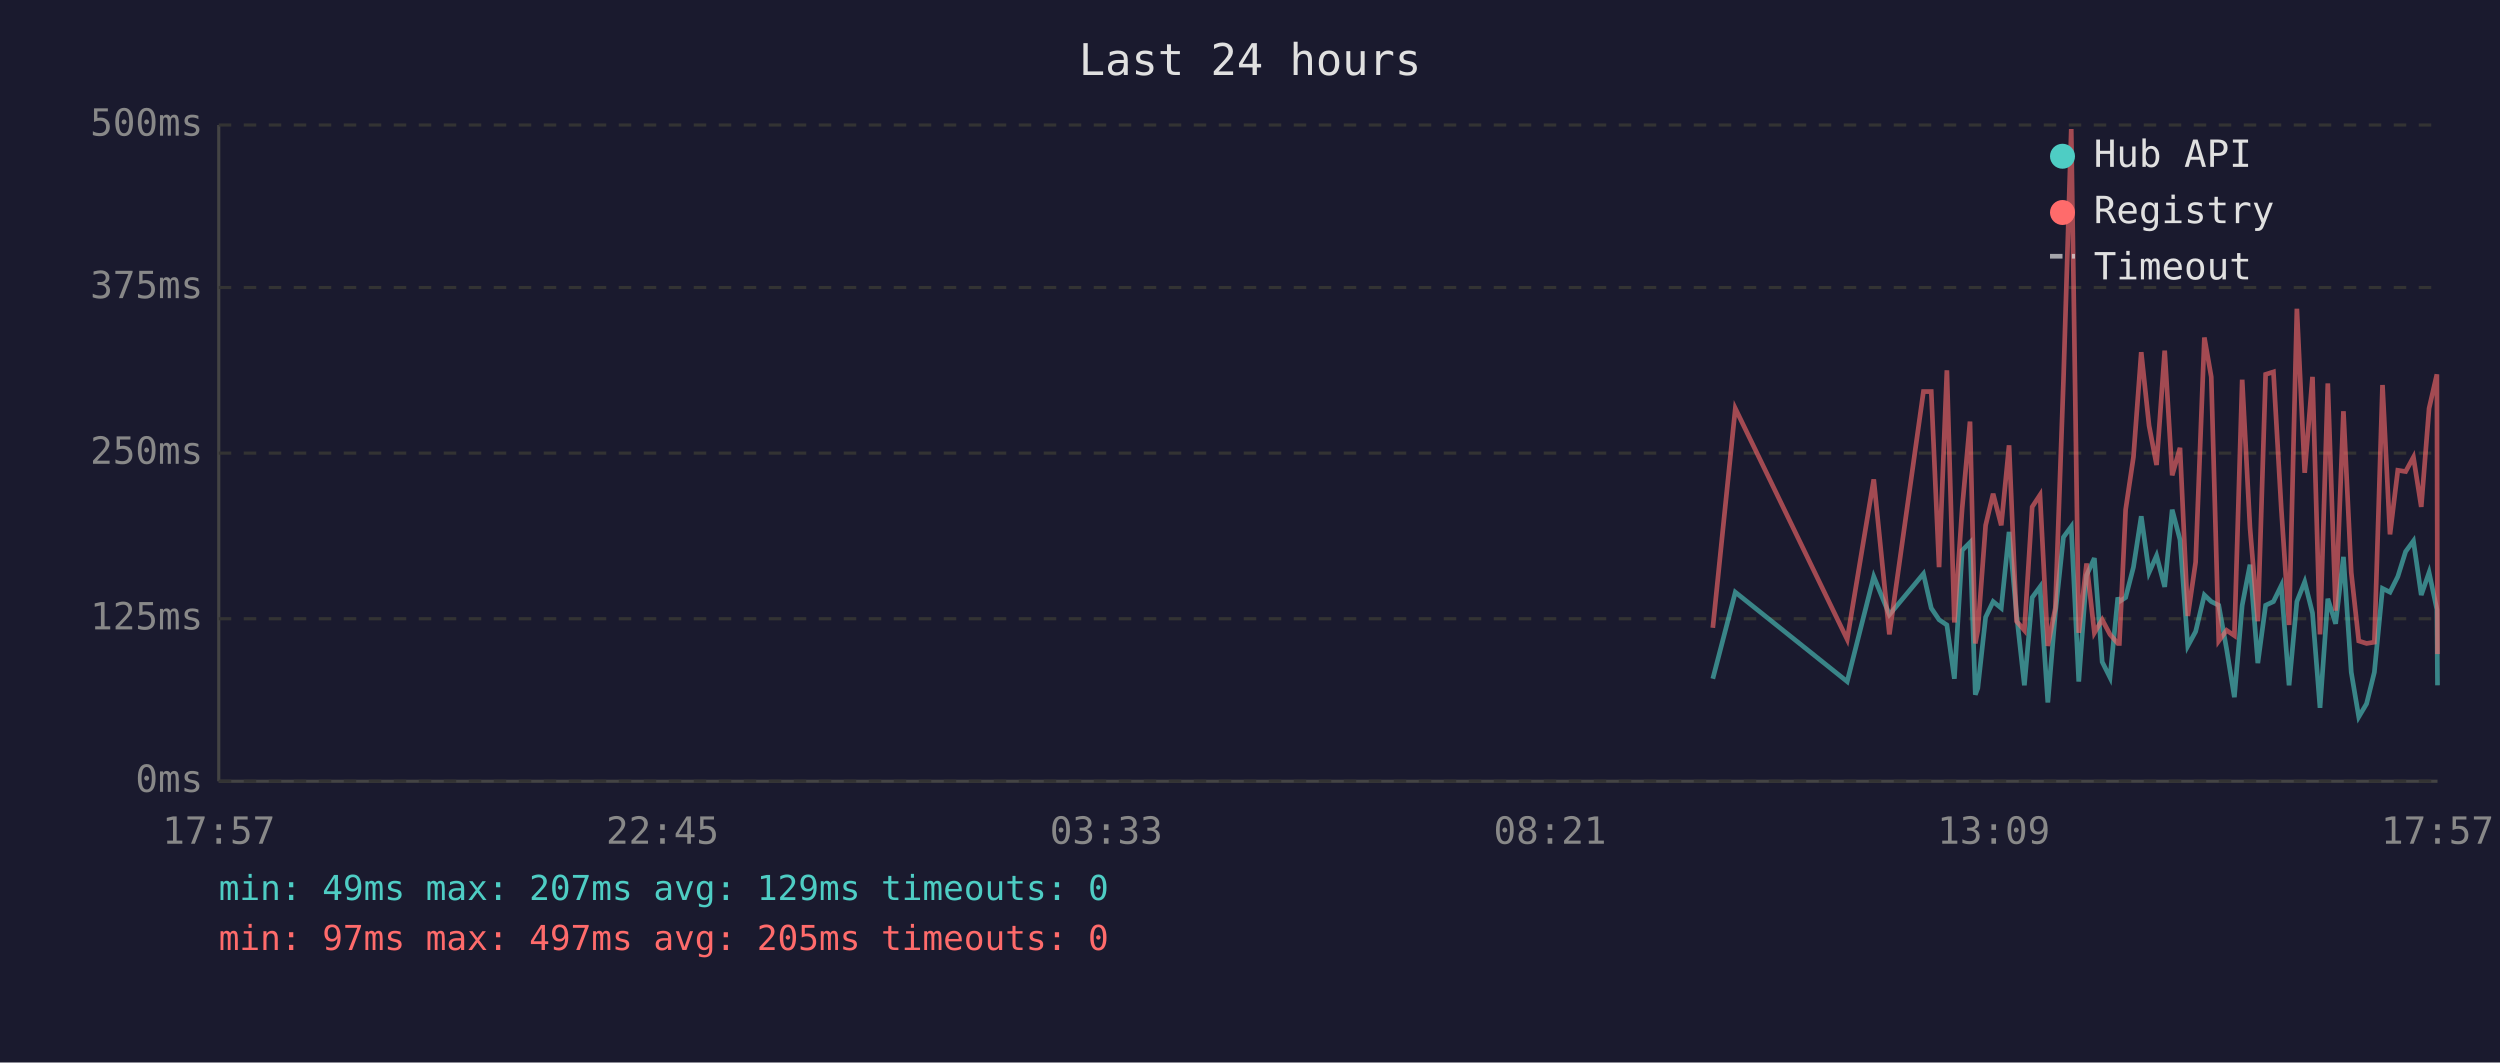
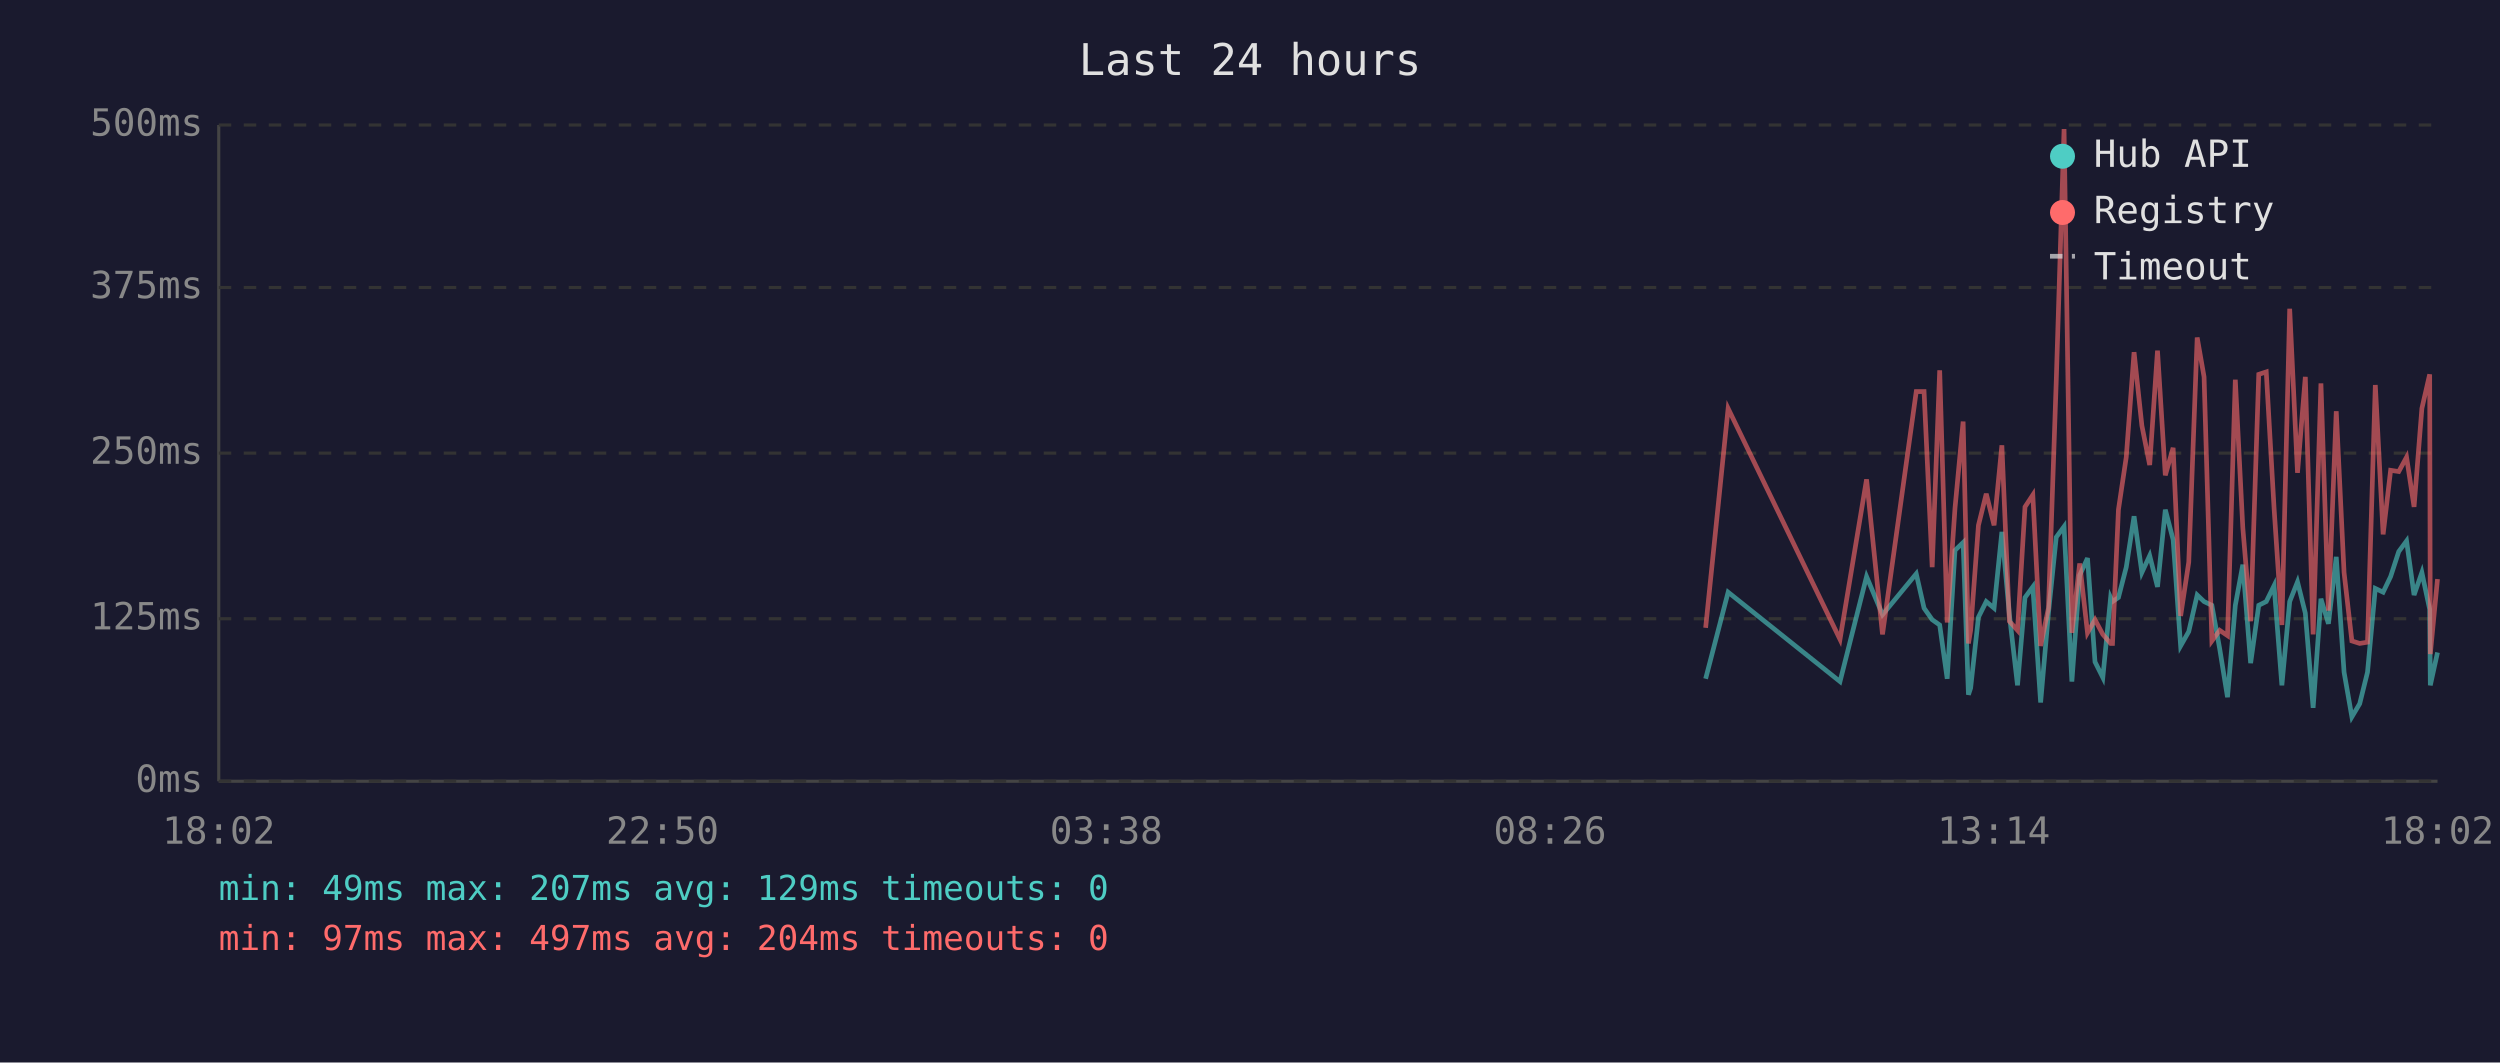
<svg xmlns="http://www.w3.org/2000/svg" viewBox="0 0 800 340" font-family="monospace" font-size="12">
  <rect width="800" height="340" fill="#1a1a2e" />
  <text x="400" y="24" fill="#e0e0e0" font-size="14" text-anchor="middle">Last 24 hours</text>
  <line x1="70" y1="40" x2="70" y2="250" stroke="#444" stroke-width="1" />
  <line x1="70" y1="250" x2="780" y2="250" stroke="#444" stroke-width="1" />
  <line x1="70" y1="250" x2="780" y2="250" stroke="#333" stroke-width="1" stroke-dasharray="4" />
  <text x="65" y="250" fill="#888" text-anchor="end" dominant-baseline="middle">0ms</text>
  <line x1="70" y1="198" x2="780" y2="198" stroke="#333" stroke-width="1" stroke-dasharray="4" />
  <text x="65" y="198" fill="#888" text-anchor="end" dominant-baseline="middle">125ms</text>
  <line x1="70" y1="145" x2="780" y2="145" stroke="#333" stroke-width="1" stroke-dasharray="4" />
  <text x="65" y="145" fill="#888" text-anchor="end" dominant-baseline="middle">250ms</text>
  <line x1="70" y1="92" x2="780" y2="92" stroke="#333" stroke-width="1" stroke-dasharray="4" />
  <text x="65" y="92" fill="#888" text-anchor="end" dominant-baseline="middle">375ms</text>
  <line x1="70" y1="40" x2="780" y2="40" stroke="#333" stroke-width="1" stroke-dasharray="4" />
  <text x="65" y="40" fill="#888" text-anchor="end" dominant-baseline="middle">500ms</text>
-   <text x="70" y="270" fill="#888" text-anchor="middle">17:57</text>
-   <text x="212" y="270" fill="#888" text-anchor="middle">22:45</text>
-   <text x="354" y="270" fill="#888" text-anchor="middle">03:33</text>
-   <text x="496" y="270" fill="#888" text-anchor="middle">08:21</text>
-   <text x="638" y="270" fill="#888" text-anchor="middle">13:09</text>
-   <text x="780" y="270" fill="#888" text-anchor="middle">17:57</text>
-   <polyline points="548.1,217.2 555.3,189.5 591.1,218.1 599.6,184.5 604.6,196.7 615.5,183.6 618.0,194.6 620.5,198.3 623.0,200.0 625.4,217.2 627.9,176.1 630.4,173.6 632.1,222.3 632.9,220.2 635.4,197.5 637.8,192.5 640.4,194.6 642.9,170.2 645.3,196.7 647.8,219.3 650.3,191.2 652.8,187.8 655.3,224.8 657.7,196.2 660.3,171.9 662.8,168.5 665.2,218.1 667.7,184.1 670.2,178.6 672.7,211.8 675.2,216.8 677.7,191.2 678.2,192.5 680.2,191.2 682.7,181.5 685.2,165.2 687.7,183.2 690.1,177.8 692.7,187.8 695.1,163.1 697.6,172.7 700.1,206.7 702.6,202.1 705.4,190.4 707.6,192.5 710.0,193.7 712.5,207.6 715.0,223.1 717.5,193.7 720.0,180.7 722.5,212.2 725.0,193.7 727.5,192.5 730.0,187.4 732.5,219.3 735.0,192.5 737.5,186.2 740.0,196.2 742.4,226.5 744.9,191.6 747.4,199.6 749.9,178.2 752.4,215.1 754.8,229.4 757.3,225.2 759.8,215.1 762.4,188.3 764.8,189.5 767.3,184.5 769.8,176.5 772.3,173.1 774.8,190.4 777.3,183.2 779.8,195.0 780.0,219.3" fill="none" stroke="#4ecdc4" stroke-width="1.5" opacity="0.6" />
-   <polyline points="548.1,200.9 555.3,130.7 591.1,204.6 599.6,153.4 604.6,203.0 615.5,125.3 618.0,125.3 620.5,181.5 623.0,118.5 625.4,199.2 627.9,162.6 630.4,134.9 632.1,205.9 632.9,201.7 635.4,168.1 637.8,158.0 640.4,168.1 642.9,142.5 645.3,198.8 647.8,201.7 650.3,162.2 652.8,158.4 655.3,206.7 657.7,194.6 660.3,121.9 662.8,41.3 665.2,202.5 667.7,180.3 670.2,202.5 672.7,198.3 675.2,203.0 677.7,205.9 678.2,205.9 680.2,163.1 682.7,146.3 685.2,112.7 687.7,136.2 690.1,148.8 692.7,112.2 695.1,152.1 697.6,143.3 700.1,197.1 702.6,179.9 705.4,108.0 707.6,120.6 710.0,205.1 712.5,201.7 715.0,203.4 717.5,121.5 720.0,168.9 722.5,198.8 725.0,119.8 727.5,119.0 730.0,162.6 732.5,200.0 735.0,98.8 737.5,151.3 740.0,120.6 742.4,203.0 744.9,122.7 747.4,195.4 749.9,131.6 752.4,183.2 754.8,205.1 757.3,205.9 759.8,205.5 762.4,123.2 764.8,171.0 767.3,150.5 769.8,150.9 772.3,146.3 774.8,162.2 777.3,130.7 779.8,119.8 780.0,209.3" fill="none" stroke="#ff6b6b" stroke-width="1.5" opacity="0.6" />
+   <text x="70" y="270" fill="#888" text-anchor="middle">18:02</text>
+   <text x="212" y="270" fill="#888" text-anchor="middle">22:50</text>
+   <text x="354" y="270" fill="#888" text-anchor="middle">03:38</text>
+   <text x="496" y="270" fill="#888" text-anchor="middle">08:26</text>
+   <text x="638" y="270" fill="#888" text-anchor="middle">13:14</text>
+   <text x="780" y="270" fill="#888" text-anchor="middle">18:02</text>
+   <polyline points="545.8,217.2 553.0,189.5 588.8,218.1 597.3,184.5 602.4,196.7 613.2,183.6 615.7,194.6 618.3,198.3 620.7,200.0 623.1,217.2 625.6,176.1 628.2,173.6 629.9,222.3 630.6,220.2 633.1,197.5 635.6,192.5 638.1,194.6 640.6,170.2 643.0,196.7 645.6,219.3 648.0,191.2 650.5,187.8 653.0,224.8 655.5,196.2 658.0,171.9 660.5,168.5 663.0,218.1 665.5,184.1 668.0,178.6 670.4,211.8 672.9,216.8 675.4,191.2 676.0,192.5 677.9,191.2 680.4,181.5 682.9,165.2 685.4,183.2 687.9,177.8 690.4,187.8 692.9,163.1 695.4,172.7 697.8,206.7 700.4,202.1 703.1,190.4 705.3,192.5 707.8,193.7 710.3,207.6 712.8,223.1 715.3,193.7 717.7,180.7 720.2,212.2 722.8,193.7 725.2,192.5 727.7,187.4 730.2,219.3 732.7,192.5 735.2,186.2 737.7,196.2 740.2,226.5 742.7,191.6 745.1,199.6 747.6,178.2 750.1,215.1 752.6,229.4 755.1,225.2 757.6,215.1 760.1,188.3 762.6,189.5 765.0,184.5 767.6,176.5 770.1,173.1 772.5,190.4 775.0,183.2 777.5,195.0 777.7,219.3 780.0,208.8" fill="none" stroke="#4ecdc4" stroke-width="1.5" opacity="0.6" />
+   <polyline points="545.8,200.9 553.0,130.7 588.8,204.6 597.3,153.4 602.4,203.0 613.2,125.3 615.7,125.3 618.3,181.5 620.7,118.5 623.1,199.2 625.6,162.6 628.2,134.9 629.9,205.9 630.6,201.7 633.1,168.1 635.6,158.0 638.1,168.1 640.6,142.5 643.0,198.8 645.6,201.7 648.0,162.2 650.5,158.4 653.0,206.7 655.5,194.6 658.0,121.9 660.5,41.3 663.0,202.5 665.5,180.3 668.0,202.5 670.4,198.3 672.9,203.0 675.4,205.9 676.0,205.9 677.9,163.1 680.4,146.3 682.9,112.7 685.4,136.2 687.9,148.8 690.4,112.2 692.9,152.1 695.4,143.3 697.8,197.1 700.4,179.9 703.1,108.0 705.3,120.6 707.8,205.1 710.3,201.7 712.8,203.4 715.3,121.5 717.7,168.9 720.2,198.8 722.8,119.8 725.2,119.0 727.7,162.6 730.2,200.0 732.7,98.8 735.2,151.3 737.7,120.6 740.2,203.0 742.7,122.7 745.1,195.4 747.6,131.6 750.1,183.2 752.6,205.1 755.1,205.9 757.6,205.5 760.1,123.2 762.6,171.0 765.0,150.5 767.6,150.9 770.1,146.3 772.5,162.2 775.0,130.7 777.5,119.8 777.7,209.3 780.0,185.3" fill="none" stroke="#ff6b6b" stroke-width="1.5" opacity="0.6" />
  <circle cx="660" cy="50" r="4" fill="#4ecdc4" />
  <text x="670" y="50" fill="#e0e0e0" dominant-baseline="middle">Hub API</text>
  <circle cx="660" cy="68" r="4" fill="#ff6b6b" />
  <text x="670" y="68" fill="#e0e0e0" dominant-baseline="middle">Registry</text>
  <line x1="656" y1="82" x2="664" y2="82" stroke="#e0e0e0" stroke-width="1.5" stroke-dasharray="4,3" opacity="0.7" />
  <text x="670" y="86" fill="#e0e0e0" dominant-baseline="middle">Timeout</text>
  <text x="70" y="288" fill="#4ecdc4" font-size="11">min: 49ms  max: 207ms  avg: 129ms  timeouts: 0</text>
-   <text x="70" y="304" fill="#ff6b6b" font-size="11">min: 97ms  max: 497ms  avg: 205ms  timeouts: 0</text>
+   <text x="70" y="304" fill="#ff6b6b" font-size="11">min: 97ms  max: 497ms  avg: 204ms  timeouts: 0</text>
</svg>
